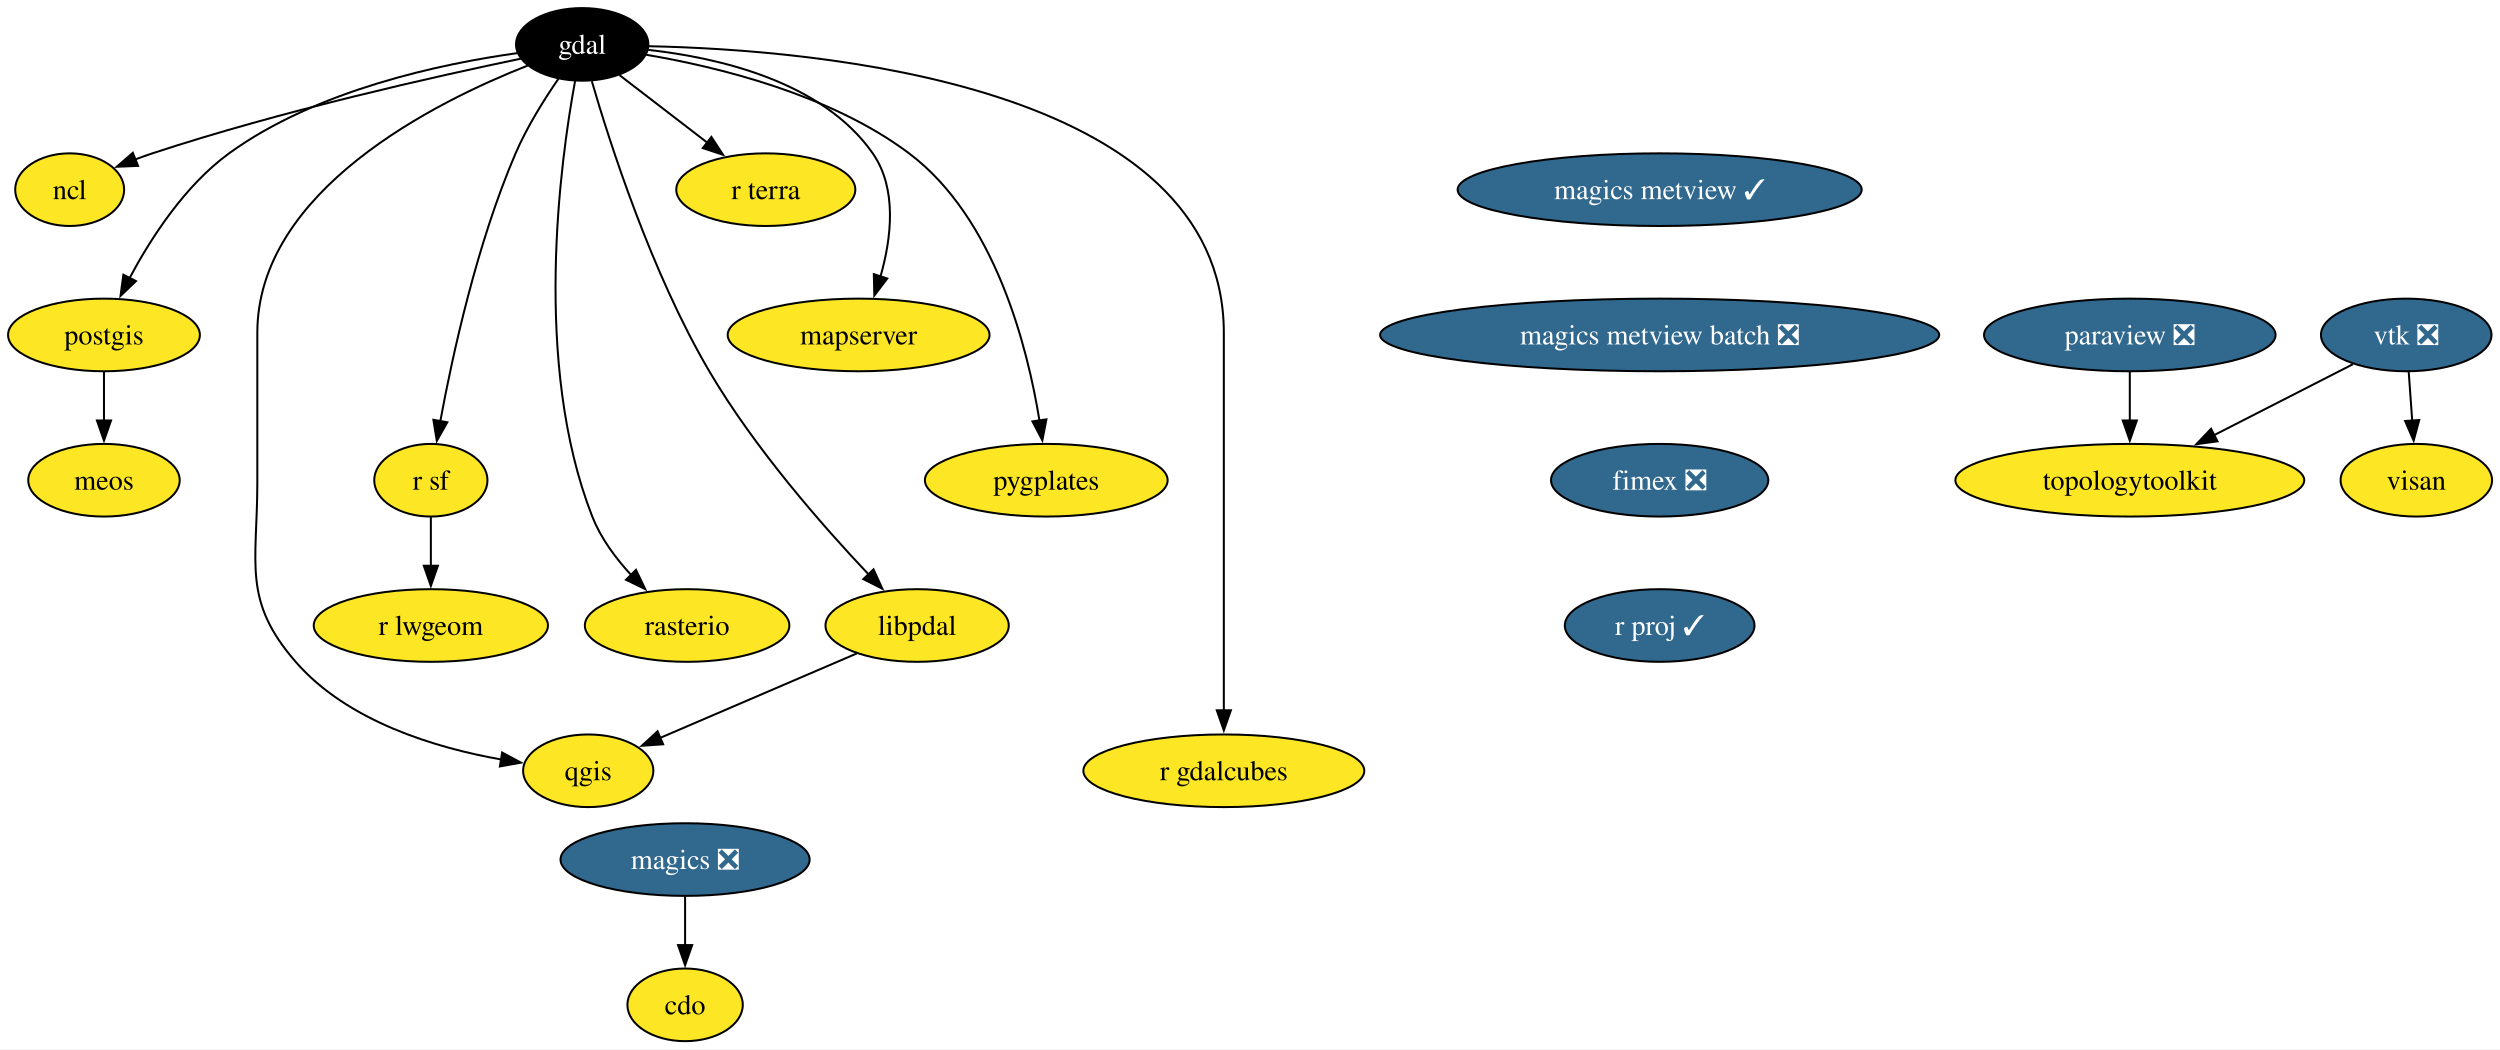
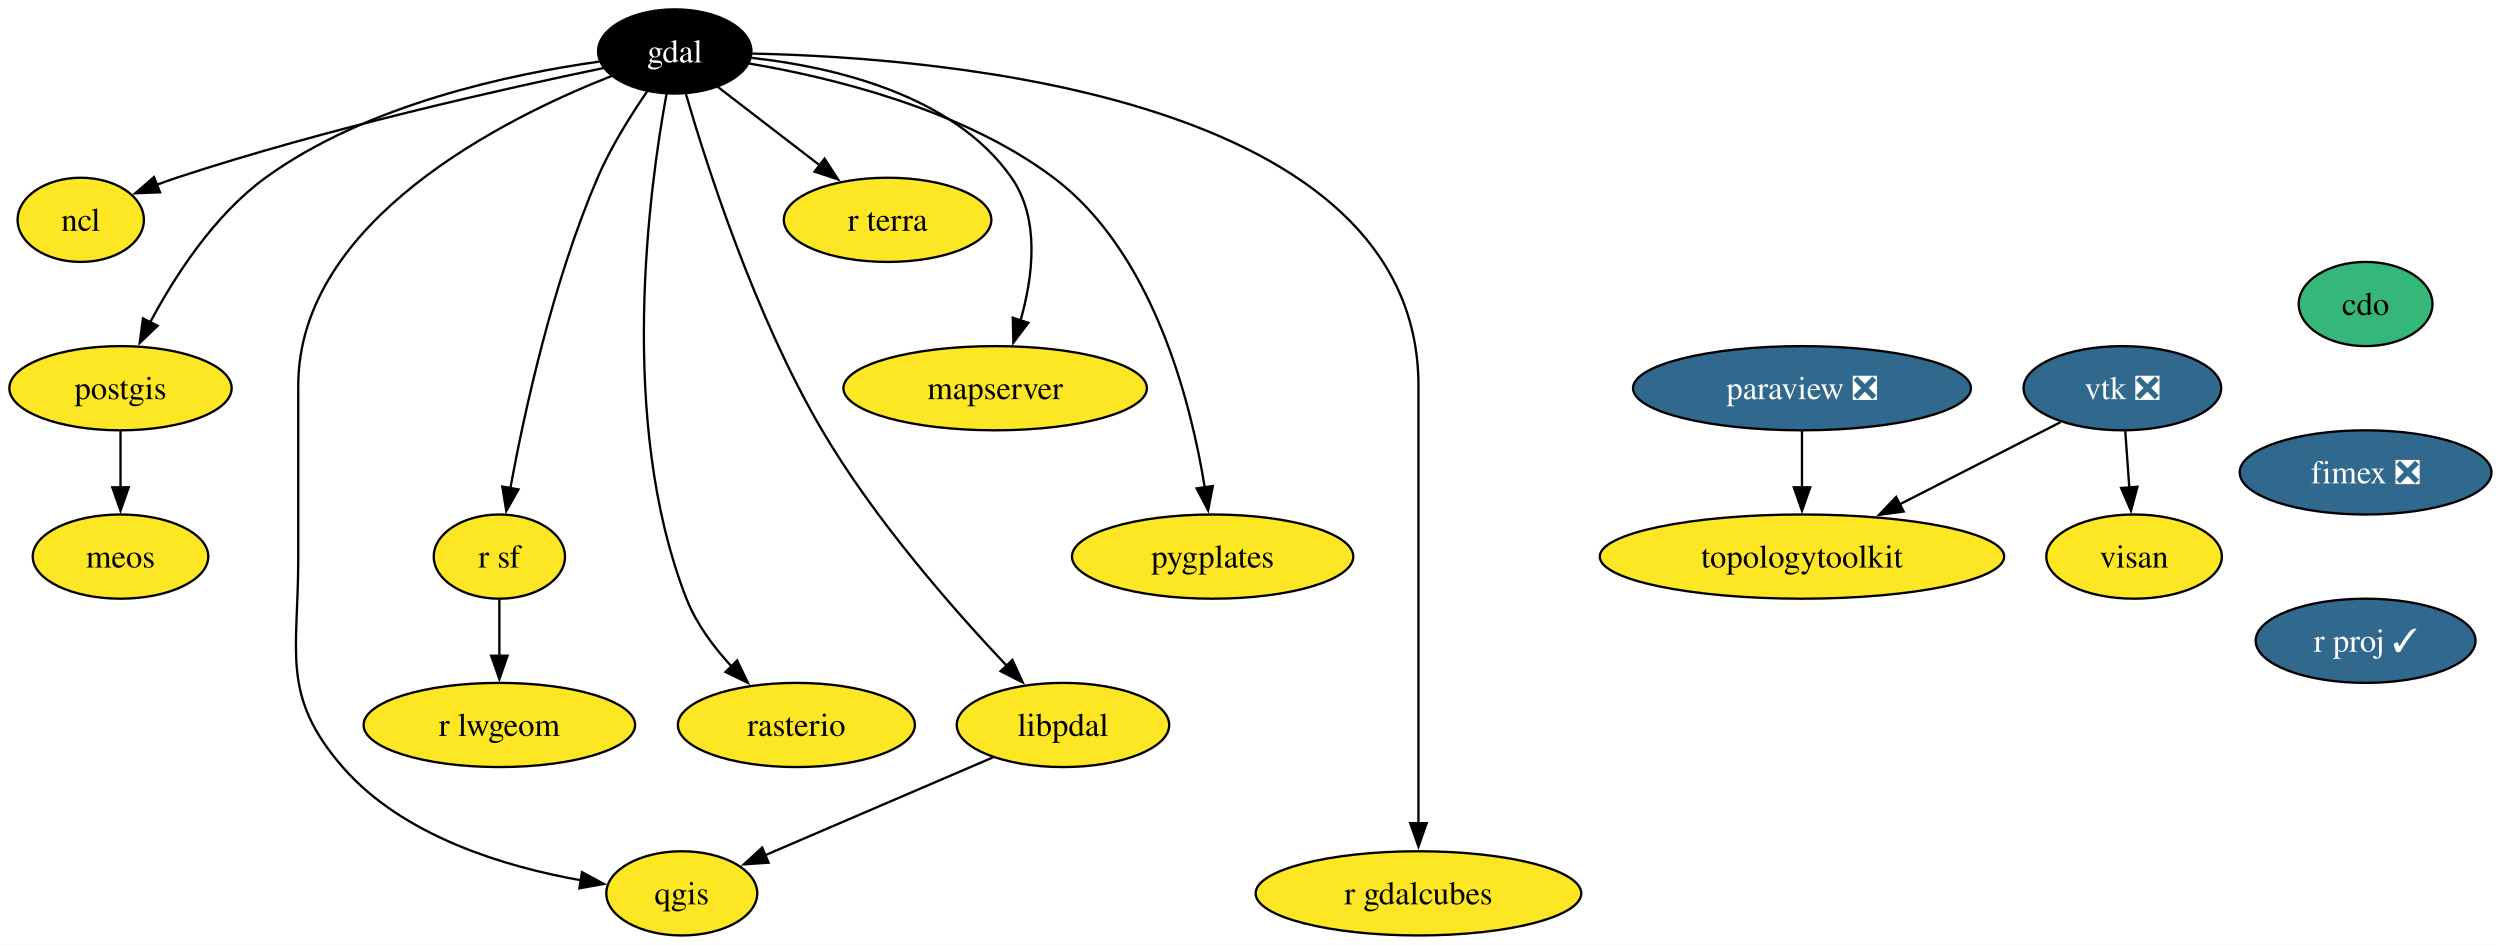
- <svg xmlns="http://www.w3.org/2000/svg" xmlns:xlink="http://www.w3.org/1999/xlink" width="1239pt" height="520pt" viewBox="0.00 0.00 1239.00 520.00">
-   <g id="graph0" class="graph" transform="scale(1 1) rotate(0) translate(4 516)">
-     <polygon fill="white" stroke="none" points="-4,4 -4,-516 1235.06,-516 1235.06,4 -4,4" />
+ <svg xmlns="http://www.w3.org/2000/svg" xmlns:xlink="http://www.w3.org/1999/xlink" width="1069pt" height="404pt" viewBox="0.00 0.00 1069.00 404.00">
+   <g id="graph0" class="graph" transform="scale(1 1) rotate(0) translate(4 400)">
+     <polygon fill="white" stroke="none" points="-4,4 -4,-400 1065.36,-400 1065.36,4 -4,4" />
    <g id="node1" class="node">
      <g id="a_node1">
        <a xlink:href="https://github.com/conda-forge/cdo-feedstock" xlink:title="cdo">
-           <ellipse fill="#fde725" stroke="black" cx="335.53" cy="-18" rx="28.59" ry="18" />
-           <text xml:space="preserve" text-anchor="middle" x="335.53" y="-13.32" font-family="Times,serif" font-size="14.00">cdo</text>
+           <ellipse fill="#35b779" stroke="black" cx="1007.53" cy="-270" rx="28.59" ry="18" />
+           <text xml:space="preserve" text-anchor="middle" x="1007.53" y="-265.32" font-family="Times,serif" font-size="14.00">cdo</text>
        </a>
      </g>
    </g>
    <g id="node2" class="node">
      <g id="a_node2">
-         <a xlink:href="https://github.com/conda-forge/gdal-feedstock" xlink:title="gdal">
-           <ellipse fill="#000000" stroke="black" cx="284.53" cy="-494" rx="32.79" ry="18" />
-           <text xml:space="preserve" text-anchor="middle" x="284.53" y="-489.32" font-family="Times,serif" font-size="14.00" fill="white">gdal</text>
+         <a xlink:href="https://github.com/conda-forge/fimex-feedstock/pull/93" xlink:title="fimex ❎">
+           <ellipse fill="#31688e" stroke="black" cx="1007.53" cy="-198" rx="53.84" ry="18" />
+           <text xml:space="preserve" text-anchor="middle" x="1007.53" y="-193.32" font-family="Times,serif" font-size="14.00" fill="white">fimex ❎</text>
+         </a>
+       </g>
+     </g>
+     <g id="node20" class="node">
+       <g id="a_node20">
+         <a xlink:href="https://github.com/conda-forge/r-proj-feedstock/pull/14" xlink:title="r proj ✓">
+           <ellipse fill="#31688e" stroke="black" cx="1007.53" cy="-126" rx="47" ry="18" />
+           <text xml:space="preserve" text-anchor="middle" x="1007.53" y="-121.33" font-family="Times,serif" font-size="14.00" fill="white">r proj ✓</text>
        </a>
      </g>
    </g>
    <g id="node3" class="node">
      <g id="a_node3">
-         <a xlink:href="https://github.com/conda-forge/ncl-feedstock" xlink:title="ncl">
-           <ellipse fill="#fde725" stroke="black" cx="30.53" cy="-422" rx="27" ry="18" />
-           <text xml:space="preserve" text-anchor="middle" x="30.53" y="-417.32" font-family="Times,serif" font-size="14.00">ncl</text>
-         </a>
-       </g>
-     </g>
-     <g id="edge1" class="edge">
-       <path fill="none" stroke="black" d="M254.14,-486.93C212.45,-478.27 135.4,-461.06 71.53,-440 68.77,-439.09 65.94,-438.08 63.12,-437.02" />
-       <polygon fill="black" stroke="black" points="64.42,-433.78 53.83,-433.35 61.84,-440.28 64.42,-433.78" />
+         <a xlink:href="https://github.com/conda-forge/gdal-feedstock" xlink:title="gdal">
+           <ellipse fill="#000000" stroke="black" cx="284.53" cy="-378" rx="32.79" ry="18" />
+           <text xml:space="preserve" text-anchor="middle" x="284.53" y="-373.32" font-family="Times,serif" font-size="14.00" fill="white">gdal</text>
+         </a>
+       </g>
    </g>
    <g id="node4" class="node">
      <g id="a_node4">
-         <a xlink:href="https://github.com/conda-forge/postgis-feedstock" xlink:title="postgis">
-           <ellipse fill="#fde725" stroke="black" cx="47.53" cy="-350" rx="47.53" ry="18" />
-           <text xml:space="preserve" text-anchor="middle" x="47.53" y="-345.32" font-family="Times,serif" font-size="14.00">postgis</text>
+         <a xlink:href="https://github.com/conda-forge/ncl-feedstock" xlink:title="ncl">
+           <ellipse fill="#fde725" stroke="black" cx="30.53" cy="-306" rx="27" ry="18" />
+           <text xml:space="preserve" text-anchor="middle" x="30.53" y="-301.32" font-family="Times,serif" font-size="14.00">ncl</text>
        </a>
      </g>
    </g>
    <g id="edge2" class="edge">
-       <path fill="none" stroke="black" d="M252.34,-489.67C214.93,-484.45 152.8,-471.44 109.53,-440 87.57,-424.05 70.69,-397.86 60.12,-378.01" />
-       <polygon fill="black" stroke="black" points="63.38,-376.69 55.73,-369.36 57.14,-379.86 63.38,-376.69" />
+       <path fill="none" stroke="black" d="M254.14,-370.93C212.45,-362.27 135.4,-345.06 71.53,-324 68.77,-323.09 65.94,-322.08 63.12,-321.02" />
+       <polygon fill="black" stroke="black" points="64.42,-317.78 53.83,-317.35 61.84,-324.28 64.42,-317.78" />
    </g>
    <g id="node5" class="node">
      <g id="a_node5">
-         <a xlink:href="https://github.com/conda-forge/qgis-feedstock" xlink:title="qgis">
-           <ellipse fill="#fde725" stroke="black" cx="287.53" cy="-134" rx="32.27" ry="18" />
-           <text xml:space="preserve" text-anchor="middle" x="287.53" y="-129.32" font-family="Times,serif" font-size="14.00">qgis</text>
+         <a xlink:href="https://github.com/conda-forge/postgis-feedstock" xlink:title="postgis">
+           <ellipse fill="#fde725" stroke="black" cx="47.53" cy="-234" rx="47.53" ry="18" />
+           <text xml:space="preserve" text-anchor="middle" x="47.53" y="-229.32" font-family="Times,serif" font-size="14.00">postgis</text>
        </a>
      </g>
    </g>
    <g id="edge3" class="edge">
-       <path fill="none" stroke="black" d="M257.58,-483.53C211.74,-465.5 123.53,-421.63 123.53,-351 123.53,-351 123.53,-351 123.53,-277 123.53,-236.55 116,-218.53 142.53,-188 168.24,-158.41 211.9,-145.33 244.61,-139.56" />
-       <polygon fill="black" stroke="black" points="244.85,-143.06 254.18,-138.04 243.75,-136.15 244.85,-143.06" />
+       <path fill="none" stroke="black" d="M252.34,-373.67C214.93,-368.45 152.8,-355.44 109.53,-324 87.57,-308.05 70.69,-281.86 60.12,-262.01" />
+       <polygon fill="black" stroke="black" points="63.38,-260.69 55.73,-253.36 57.14,-263.86 63.38,-260.69" />
    </g>
    <g id="node6" class="node">
      <g id="a_node6">
-         <a xlink:href="https://github.com/conda-forge/r-sf-feedstock" xlink:title="r sf">
-           <ellipse fill="#fde725" stroke="black" cx="209.53" cy="-278" rx="28.06" ry="18" />
-           <text xml:space="preserve" text-anchor="middle" x="209.53" y="-273.32" font-family="Times,serif" font-size="14.00">r sf</text>
+         <a xlink:href="https://github.com/conda-forge/qgis-feedstock" xlink:title="qgis">
+           <ellipse fill="#fde725" stroke="black" cx="287.53" cy="-18" rx="32.27" ry="18" />
+           <text xml:space="preserve" text-anchor="middle" x="287.53" y="-13.32" font-family="Times,serif" font-size="14.00">qgis</text>
        </a>
      </g>
    </g>
    <g id="edge4" class="edge">
-       <path fill="none" stroke="black" d="M272.78,-476.99C265.77,-466.82 257.18,-453.14 251.53,-440 232.32,-395.33 220.21,-339.8 214.17,-307" />
-       <polygon fill="black" stroke="black" points="217.68,-306.73 212.48,-297.49 210.79,-307.95 217.68,-306.73" />
+       <path fill="none" stroke="black" d="M257.58,-367.53C211.74,-349.5 123.53,-305.63 123.53,-235 123.53,-235 123.53,-235 123.53,-161 123.53,-120.55 116,-102.53 142.53,-72 168.24,-42.41 211.9,-29.33 244.61,-23.56" />
+       <polygon fill="black" stroke="black" points="244.85,-27.06 254.18,-22.04 243.75,-20.15 244.85,-27.06" />
    </g>
    <g id="node7" class="node">
      <g id="a_node7">
-         <a xlink:href="https://github.com/conda-forge/rasterio-feedstock" xlink:title="rasterio">
-           <ellipse fill="#fde725" stroke="black" cx="336.53" cy="-206" rx="50.68" ry="18" />
-           <text xml:space="preserve" text-anchor="middle" x="336.53" y="-201.33" font-family="Times,serif" font-size="14.00">rasterio</text>
+         <a xlink:href="https://github.com/conda-forge/r-sf-feedstock" xlink:title="r sf">
+           <ellipse fill="#fde725" stroke="black" cx="209.53" cy="-162" rx="28.06" ry="18" />
+           <text xml:space="preserve" text-anchor="middle" x="209.53" y="-157.32" font-family="Times,serif" font-size="14.00">r sf</text>
        </a>
      </g>
    </g>
    <g id="edge5" class="edge">
-       <path fill="none" stroke="black" d="M281.01,-475.84C273.69,-436.17 259.85,-335.72 289.53,-260 293.72,-249.29 301.12,-239.33 308.83,-231.01" />
-       <polygon fill="black" stroke="black" points="311.2,-233.59 315.78,-224.03 306.24,-228.65 311.2,-233.59" />
+       <path fill="none" stroke="black" d="M272.78,-360.99C265.77,-350.82 257.18,-337.14 251.53,-324 232.32,-279.33 220.21,-223.8 214.17,-191" />
+       <polygon fill="black" stroke="black" points="217.68,-190.73 212.48,-181.49 210.79,-191.95 217.68,-190.73" />
    </g>
    <g id="node8" class="node">
      <g id="a_node8">
-         <a xlink:href="https://github.com/conda-forge/r-gdalcubes-feedstock" xlink:title="r gdalcubes">
-           <ellipse fill="#fde725" stroke="black" cx="602.53" cy="-134" rx="69.62" ry="18" />
-           <text xml:space="preserve" text-anchor="middle" x="602.53" y="-129.32" font-family="Times,serif" font-size="14.00">r gdalcubes</text>
+         <a xlink:href="https://github.com/conda-forge/rasterio-feedstock" xlink:title="rasterio">
+           <ellipse fill="#fde725" stroke="black" cx="336.53" cy="-90" rx="50.68" ry="18" />
+           <text xml:space="preserve" text-anchor="middle" x="336.53" y="-85.33" font-family="Times,serif" font-size="14.00">rasterio</text>
        </a>
      </g>
    </g>
    <g id="edge6" class="edge">
-       <path fill="none" stroke="black" d="M317.66,-493.09C399.1,-491.4 602.53,-474.8 602.53,-351 602.53,-351 602.53,-351 602.53,-277 602.53,-237.74 602.53,-192.38 602.53,-163.69" />
-       <polygon fill="black" stroke="black" points="606.03,-164 602.53,-154 599.03,-164 606.03,-164" />
+       <path fill="none" stroke="black" d="M281.01,-359.84C273.69,-320.17 259.85,-219.72 289.53,-144 293.72,-133.29 301.12,-123.33 308.83,-115.01" />
+       <polygon fill="black" stroke="black" points="311.2,-117.59 315.78,-108.03 306.24,-112.65 311.2,-117.59" />
    </g>
    <g id="node9" class="node">
      <g id="a_node9">
-         <a xlink:href="https://github.com/conda-forge/r-terra-feedstock" xlink:title="r terra">
-           <ellipse fill="#fde725" stroke="black" cx="375.53" cy="-422" rx="44.37" ry="18" />
-           <text xml:space="preserve" text-anchor="middle" x="375.53" y="-417.32" font-family="Times,serif" font-size="14.00">r terra</text>
+         <a xlink:href="https://github.com/conda-forge/r-gdalcubes-feedstock" xlink:title="r gdalcubes">
+           <ellipse fill="#fde725" stroke="black" cx="602.53" cy="-18" rx="69.62" ry="18" />
+           <text xml:space="preserve" text-anchor="middle" x="602.53" y="-13.32" font-family="Times,serif" font-size="14.00">r gdalcubes</text>
        </a>
      </g>
    </g>
    <g id="edge7" class="edge">
-       <path fill="none" stroke="black" d="M302.94,-478.83C315.47,-469.2 332.3,-456.25 346.6,-445.25" />
-       <polygon fill="black" stroke="black" points="348.57,-448.15 354.36,-439.28 344.3,-442.6 348.57,-448.15" />
+       <path fill="none" stroke="black" d="M317.66,-377.09C399.1,-375.4 602.53,-358.8 602.53,-235 602.53,-235 602.53,-235 602.53,-161 602.53,-121.74 602.53,-76.38 602.53,-47.69" />
+       <polygon fill="black" stroke="black" points="606.03,-48 602.53,-38 599.03,-48 606.03,-48" />
    </g>
    <g id="node10" class="node">
      <g id="a_node10">
-         <a xlink:href="https://github.com/conda-forge/mapserver-feedstock" xlink:title="mapserver">
-           <ellipse fill="#fde725" stroke="black" cx="421.53" cy="-350" rx="64.89" ry="18" />
-           <text xml:space="preserve" text-anchor="middle" x="421.53" y="-345.32" font-family="Times,serif" font-size="14.00">mapserver</text>
+         <a xlink:href="https://github.com/conda-forge/r-terra-feedstock" xlink:title="r terra">
+           <ellipse fill="#fde725" stroke="black" cx="375.53" cy="-306" rx="44.37" ry="18" />
+           <text xml:space="preserve" text-anchor="middle" x="375.53" y="-301.32" font-family="Times,serif" font-size="14.00">r terra</text>
        </a>
      </g>
    </g>
    <g id="edge8" class="edge">
-       <path fill="none" stroke="black" d="M317.27,-491.27C351.46,-487.51 403.53,-475.83 428.53,-440 440.79,-422.42 437.76,-397.86 432.38,-378.99" />
-       <polygon fill="black" stroke="black" points="435.73,-377.97 429.31,-369.53 429.07,-380.13 435.73,-377.97" />
+       <path fill="none" stroke="black" d="M302.94,-362.83C315.47,-353.2 332.3,-340.25 346.6,-329.25" />
+       <polygon fill="black" stroke="black" points="348.57,-332.15 354.36,-323.28 344.3,-326.6 348.57,-332.15" />
    </g>
    <g id="node11" class="node">
      <g id="a_node11">
-         <a xlink:href="https://github.com/conda-forge/pygplates-feedstock" xlink:title="pygplates">
-           <ellipse fill="#fde725" stroke="black" cx="514.53" cy="-278" rx="60.15" ry="18" />
-           <text xml:space="preserve" text-anchor="middle" x="514.53" y="-273.32" font-family="Times,serif" font-size="14.00">pygplates</text>
+         <a xlink:href="https://github.com/conda-forge/mapserver-feedstock" xlink:title="mapserver">
+           <ellipse fill="#fde725" stroke="black" cx="421.53" cy="-234" rx="64.89" ry="18" />
+           <text xml:space="preserve" text-anchor="middle" x="421.53" y="-229.32" font-family="Times,serif" font-size="14.00">mapserver</text>
        </a>
      </g>
    </g>
    <g id="edge9" class="edge">
-       <path fill="none" stroke="black" d="M316.27,-488.85C351.14,-482.96 407.38,-469.43 446.53,-440 489.09,-408 505.25,-344.2 511.21,-307.25" />
-       <polygon fill="black" stroke="black" points="514.61,-308.17 512.59,-297.77 507.68,-307.16 514.61,-308.17" />
+       <path fill="none" stroke="black" d="M317.27,-375.27C351.46,-371.51 403.53,-359.83 428.53,-324 440.79,-306.42 437.76,-281.86 432.38,-262.99" />
+       <polygon fill="black" stroke="black" points="435.73,-261.97 429.31,-253.53 429.07,-264.13 435.73,-261.97" />
    </g>
    <g id="node12" class="node">
      <g id="a_node12">
-         <a xlink:href="https://github.com/conda-forge/libpdal-feedstock" xlink:title="libpdal">
-           <ellipse fill="#fde725" stroke="black" cx="450.53" cy="-206" rx="45.42" ry="18" />
-           <text xml:space="preserve" text-anchor="middle" x="450.53" y="-201.33" font-family="Times,serif" font-size="14.00">libpdal</text>
+         <a xlink:href="https://github.com/conda-forge/pygplates-feedstock" xlink:title="pygplates">
+           <ellipse fill="#fde725" stroke="black" cx="514.53" cy="-162" rx="60.15" ry="18" />
+           <text xml:space="preserve" text-anchor="middle" x="514.53" y="-157.32" font-family="Times,serif" font-size="14.00">pygplates</text>
        </a>
      </g>
    </g>
    <g id="edge10" class="edge">
-       <path fill="none" stroke="black" d="M289.31,-475.74C298.15,-445.36 318.79,-380.91 347.53,-332 369.98,-293.78 403.83,-255.23 426.54,-231.25" />
-       <polygon fill="black" stroke="black" points="428.91,-233.83 433.31,-224.2 423.86,-228.99 428.91,-233.83" />
+       <path fill="none" stroke="black" d="M316.27,-372.85C351.14,-366.96 407.38,-353.43 446.53,-324 489.09,-292 505.25,-228.2 511.21,-191.25" />
+       <polygon fill="black" stroke="black" points="514.61,-192.17 512.59,-181.77 507.68,-191.16 514.61,-192.17" />
    </g>
    <g id="node13" class="node">
      <g id="a_node13">
-         <a xlink:href="https://github.com/conda-forge/meos-feedstock" xlink:title="meos">
-           <ellipse fill="#fde725" stroke="black" cx="47.53" cy="-278" rx="37.53" ry="18" />
-           <text xml:space="preserve" text-anchor="middle" x="47.53" y="-273.32" font-family="Times,serif" font-size="14.00">meos</text>
+         <a xlink:href="https://github.com/conda-forge/libpdal-feedstock" xlink:title="libpdal">
+           <ellipse fill="#fde725" stroke="black" cx="450.53" cy="-90" rx="45.42" ry="18" />
+           <text xml:space="preserve" text-anchor="middle" x="450.53" y="-85.33" font-family="Times,serif" font-size="14.00">libpdal</text>
        </a>
      </g>
    </g>
    <g id="edge11" class="edge">
-       <path fill="none" stroke="black" d="M47.53,-331.7C47.53,-324.41 47.53,-315.73 47.53,-307.54" />
-       <polygon fill="black" stroke="black" points="51.03,-307.62 47.53,-297.62 44.03,-307.62 51.03,-307.62" />
+       <path fill="none" stroke="black" d="M289.31,-359.74C298.15,-329.36 318.79,-264.91 347.53,-216 369.98,-177.78 403.83,-139.23 426.54,-115.25" />
+       <polygon fill="black" stroke="black" points="428.91,-117.83 433.31,-108.2 423.86,-112.99 428.91,-117.83" />
    </g>
    <g id="node14" class="node">
      <g id="a_node14">
-         <a xlink:href="https://github.com/conda-forge/r-lwgeom-feedstock" xlink:title="r lwgeom">
-           <ellipse fill="#fde725" stroke="black" cx="209.53" cy="-206" rx="58.05" ry="18" />
-           <text xml:space="preserve" text-anchor="middle" x="209.53" y="-201.33" font-family="Times,serif" font-size="14.00">r lwgeom</text>
+         <a xlink:href="https://github.com/conda-forge/meos-feedstock" xlink:title="meos">
+           <ellipse fill="#fde725" stroke="black" cx="47.53" cy="-162" rx="37.53" ry="18" />
+           <text xml:space="preserve" text-anchor="middle" x="47.53" y="-157.32" font-family="Times,serif" font-size="14.00">meos</text>
        </a>
      </g>
    </g>
    <g id="edge12" class="edge">
-       <path fill="none" stroke="black" d="M209.53,-259.7C209.53,-252.41 209.53,-243.73 209.53,-235.54" />
-       <polygon fill="black" stroke="black" points="213.03,-235.62 209.53,-225.62 206.03,-235.62 213.03,-235.62" />
-     </g>
-     <g id="edge13" class="edge">
-       <path fill="none" stroke="black" d="M420.63,-192.16C393.16,-180.37 352.42,-162.87 323.25,-150.34" />
-       <polygon fill="black" stroke="black" points="324.65,-147.13 314.08,-146.4 321.89,-153.57 324.65,-147.13" />
+       <path fill="none" stroke="black" d="M47.53,-215.7C47.53,-208.41 47.53,-199.73 47.53,-191.54" />
+       <polygon fill="black" stroke="black" points="51.03,-191.62 47.53,-181.62 44.03,-191.62 51.03,-191.62" />
    </g>
    <g id="node15" class="node">
      <g id="a_node15">
-         <a xlink:href="https://github.com/conda-forge/magics-feedstock/pull/145" xlink:title="magics ❎">
-           <ellipse fill="#31688e" stroke="black" cx="335.53" cy="-90" rx="61.73" ry="18" />
-           <text xml:space="preserve" text-anchor="middle" x="335.53" y="-85.33" font-family="Times,serif" font-size="14.00" fill="white">magics ❎</text>
-         </a>
-       </g>
+         <a xlink:href="https://github.com/conda-forge/r-lwgeom-feedstock" xlink:title="r lwgeom">
+           <ellipse fill="#fde725" stroke="black" cx="209.53" cy="-90" rx="58.05" ry="18" />
+           <text xml:space="preserve" text-anchor="middle" x="209.53" y="-85.33" font-family="Times,serif" font-size="14.00">r lwgeom</text>
+         </a>
+       </g>
+     </g>
+     <g id="edge13" class="edge">
+       <path fill="none" stroke="black" d="M209.53,-143.7C209.53,-136.41 209.53,-127.73 209.53,-119.54" />
+       <polygon fill="black" stroke="black" points="213.03,-119.62 209.53,-109.62 206.03,-119.62 213.03,-119.62" />
    </g>
    <g id="edge14" class="edge">
-       <path fill="none" stroke="black" d="M335.53,-71.7C335.53,-64.41 335.53,-55.73 335.53,-47.54" />
-       <polygon fill="black" stroke="black" points="339.03,-47.62 335.53,-37.62 332.03,-47.62 339.03,-47.62" />
+       <path fill="none" stroke="black" d="M420.63,-76.16C393.16,-64.37 352.42,-46.87 323.25,-34.34" />
+       <polygon fill="black" stroke="black" points="324.65,-31.13 314.08,-30.4 321.89,-37.57 324.65,-31.13" />
    </g>
    <g id="node16" class="node">
      <g id="a_node16">
        <a xlink:href="https://github.com/conda-forge/paraview-feedstock/pull/292" xlink:title="paraview ❎">
-           <ellipse fill="#31688e" stroke="black" cx="1051.53" cy="-350" rx="72.25" ry="18" />
-           <text xml:space="preserve" text-anchor="middle" x="1051.53" y="-345.32" font-family="Times,serif" font-size="14.00" fill="white">paraview ❎</text>
+           <ellipse fill="#31688e" stroke="black" cx="766.53" cy="-234" rx="72.25" ry="18" />
+           <text xml:space="preserve" text-anchor="middle" x="766.53" y="-229.32" font-family="Times,serif" font-size="14.00" fill="white">paraview ❎</text>
        </a>
      </g>
    </g>
    <g id="node17" class="node">
      <g id="a_node17">
        <a xlink:href="https://github.com/conda-forge/topologytoolkit-feedstock" xlink:title="topologytoolkit">
-           <ellipse fill="#fde725" stroke="black" cx="1051.53" cy="-278" rx="86.46" ry="18" />
-           <text xml:space="preserve" text-anchor="middle" x="1051.53" y="-273.32" font-family="Times,serif" font-size="14.00">topologytoolkit</text>
+           <ellipse fill="#fde725" stroke="black" cx="766.53" cy="-162" rx="86.46" ry="18" />
+           <text xml:space="preserve" text-anchor="middle" x="766.53" y="-157.32" font-family="Times,serif" font-size="14.00">topologytoolkit</text>
        </a>
      </g>
    </g>
    <g id="edge15" class="edge">
-       <path fill="none" stroke="black" d="M1051.53,-331.7C1051.53,-324.41 1051.53,-315.73 1051.53,-307.54" />
-       <polygon fill="black" stroke="black" points="1055.03,-307.62 1051.53,-297.62 1048.03,-307.62 1055.03,-307.62" />
+       <path fill="none" stroke="black" d="M766.53,-215.7C766.53,-208.41 766.53,-199.73 766.53,-191.54" />
+       <polygon fill="black" stroke="black" points="770.03,-191.62 766.53,-181.62 763.03,-191.62 770.03,-191.62" />
    </g>
    <g id="node18" class="node">
      <g id="a_node18">
        <a xlink:href="https://github.com/conda-forge/vtk-feedstock/pull/402" xlink:title="vtk ❎">
-           <ellipse fill="#31688e" stroke="black" cx="1188.53" cy="-350" rx="42.26" ry="18" />
-           <text xml:space="preserve" text-anchor="middle" x="1188.53" y="-345.32" font-family="Times,serif" font-size="14.00" fill="white">vtk ❎</text>
+           <ellipse fill="#31688e" stroke="black" cx="903.53" cy="-234" rx="42.26" ry="18" />
+           <text xml:space="preserve" text-anchor="middle" x="903.53" y="-229.32" font-family="Times,serif" font-size="14.00" fill="white">vtk ❎</text>
        </a>
      </g>
    </g>
    <g id="edge16" class="edge">
-       <path fill="none" stroke="black" d="M1162.11,-335.5C1142.64,-325.56 1115.77,-311.83 1093.4,-300.39" />
-       <polygon fill="black" stroke="black" points="1094.99,-297.28 1084.5,-295.85 1091.81,-303.51 1094.99,-297.28" />
+       <path fill="none" stroke="black" d="M877.11,-219.5C857.64,-209.56 830.77,-195.83 808.4,-184.39" />
+       <polygon fill="black" stroke="black" points="809.99,-181.28 799.5,-179.85 806.81,-187.51 809.99,-181.28" />
    </g>
    <g id="node19" class="node">
      <g id="a_node19">
        <a xlink:href="https://github.com/conda-forge/visan-feedstock" xlink:title="visan">
-           <ellipse fill="#fde725" stroke="black" cx="1193.53" cy="-278" rx="37.53" ry="18" />
-           <text xml:space="preserve" text-anchor="middle" x="1193.53" y="-273.32" font-family="Times,serif" font-size="14.00">visan</text>
+           <ellipse fill="#fde725" stroke="black" cx="908.53" cy="-162" rx="37.53" ry="18" />
+           <text xml:space="preserve" text-anchor="middle" x="908.53" y="-157.32" font-family="Times,serif" font-size="14.00">visan</text>
        </a>
      </g>
    </g>
    <g id="edge17" class="edge">
-       <path fill="none" stroke="black" d="M1189.76,-331.7C1190.28,-324.41 1190.9,-315.73 1191.49,-307.54" />
-       <polygon fill="black" stroke="black" points="1194.97,-307.84 1192.2,-297.61 1187.99,-307.34 1194.97,-307.84" />
-     </g>
-     <g id="node20" class="node">
-       <g id="a_node20">
-         <a xlink:href="https://github.com/conda-forge/magics-metview-feedstock/pull/85" xlink:title="magics metview ✓">
-           <ellipse fill="#31688e" stroke="black" cx="818.53" cy="-422" rx="100.14" ry="18" />
-           <text xml:space="preserve" text-anchor="middle" x="818.53" y="-417.32" font-family="Times,serif" font-size="14.00" fill="white">magics metview ✓</text>
-         </a>
-       </g>
-     </g>
-     <g id="node21" class="node">
-       <g id="a_node21">
-         <a xlink:href="https://github.com/conda-forge/magics-metview-batch-feedstock/pull/76" xlink:title="magics metview batch ❎">
-           <ellipse fill="#31688e" stroke="black" cx="818.53" cy="-350" rx="138.54" ry="18" />
-           <text xml:space="preserve" text-anchor="middle" x="818.53" y="-345.32" font-family="Times,serif" font-size="14.00" fill="white">magics metview batch ❎</text>
-         </a>
-       </g>
-     </g>
-     <g id="node22" class="node">
-       <g id="a_node22">
-         <a xlink:href="https://github.com/conda-forge/fimex-feedstock/pull/93" xlink:title="fimex ❎">
-           <ellipse fill="#31688e" stroke="black" cx="818.53" cy="-278" rx="53.84" ry="18" />
-           <text xml:space="preserve" text-anchor="middle" x="818.53" y="-273.32" font-family="Times,serif" font-size="14.00" fill="white">fimex ❎</text>
-         </a>
-       </g>
-     </g>
-     <g id="node23" class="node">
-       <g id="a_node23">
-         <a xlink:href="https://github.com/conda-forge/r-proj-feedstock/pull/14" xlink:title="r proj ✓">
-           <ellipse fill="#31688e" stroke="black" cx="818.53" cy="-206" rx="47" ry="18" />
-           <text xml:space="preserve" text-anchor="middle" x="818.53" y="-201.32" font-family="Times,serif" font-size="14.00" fill="white">r proj ✓</text>
-         </a>
-       </g>
+       <path fill="none" stroke="black" d="M904.76,-215.7C905.28,-208.41 905.9,-199.73 906.49,-191.54" />
+       <polygon fill="black" stroke="black" points="909.97,-191.84 907.2,-181.61 902.99,-191.34 909.97,-191.84" />
    </g>
  </g>
</svg>
